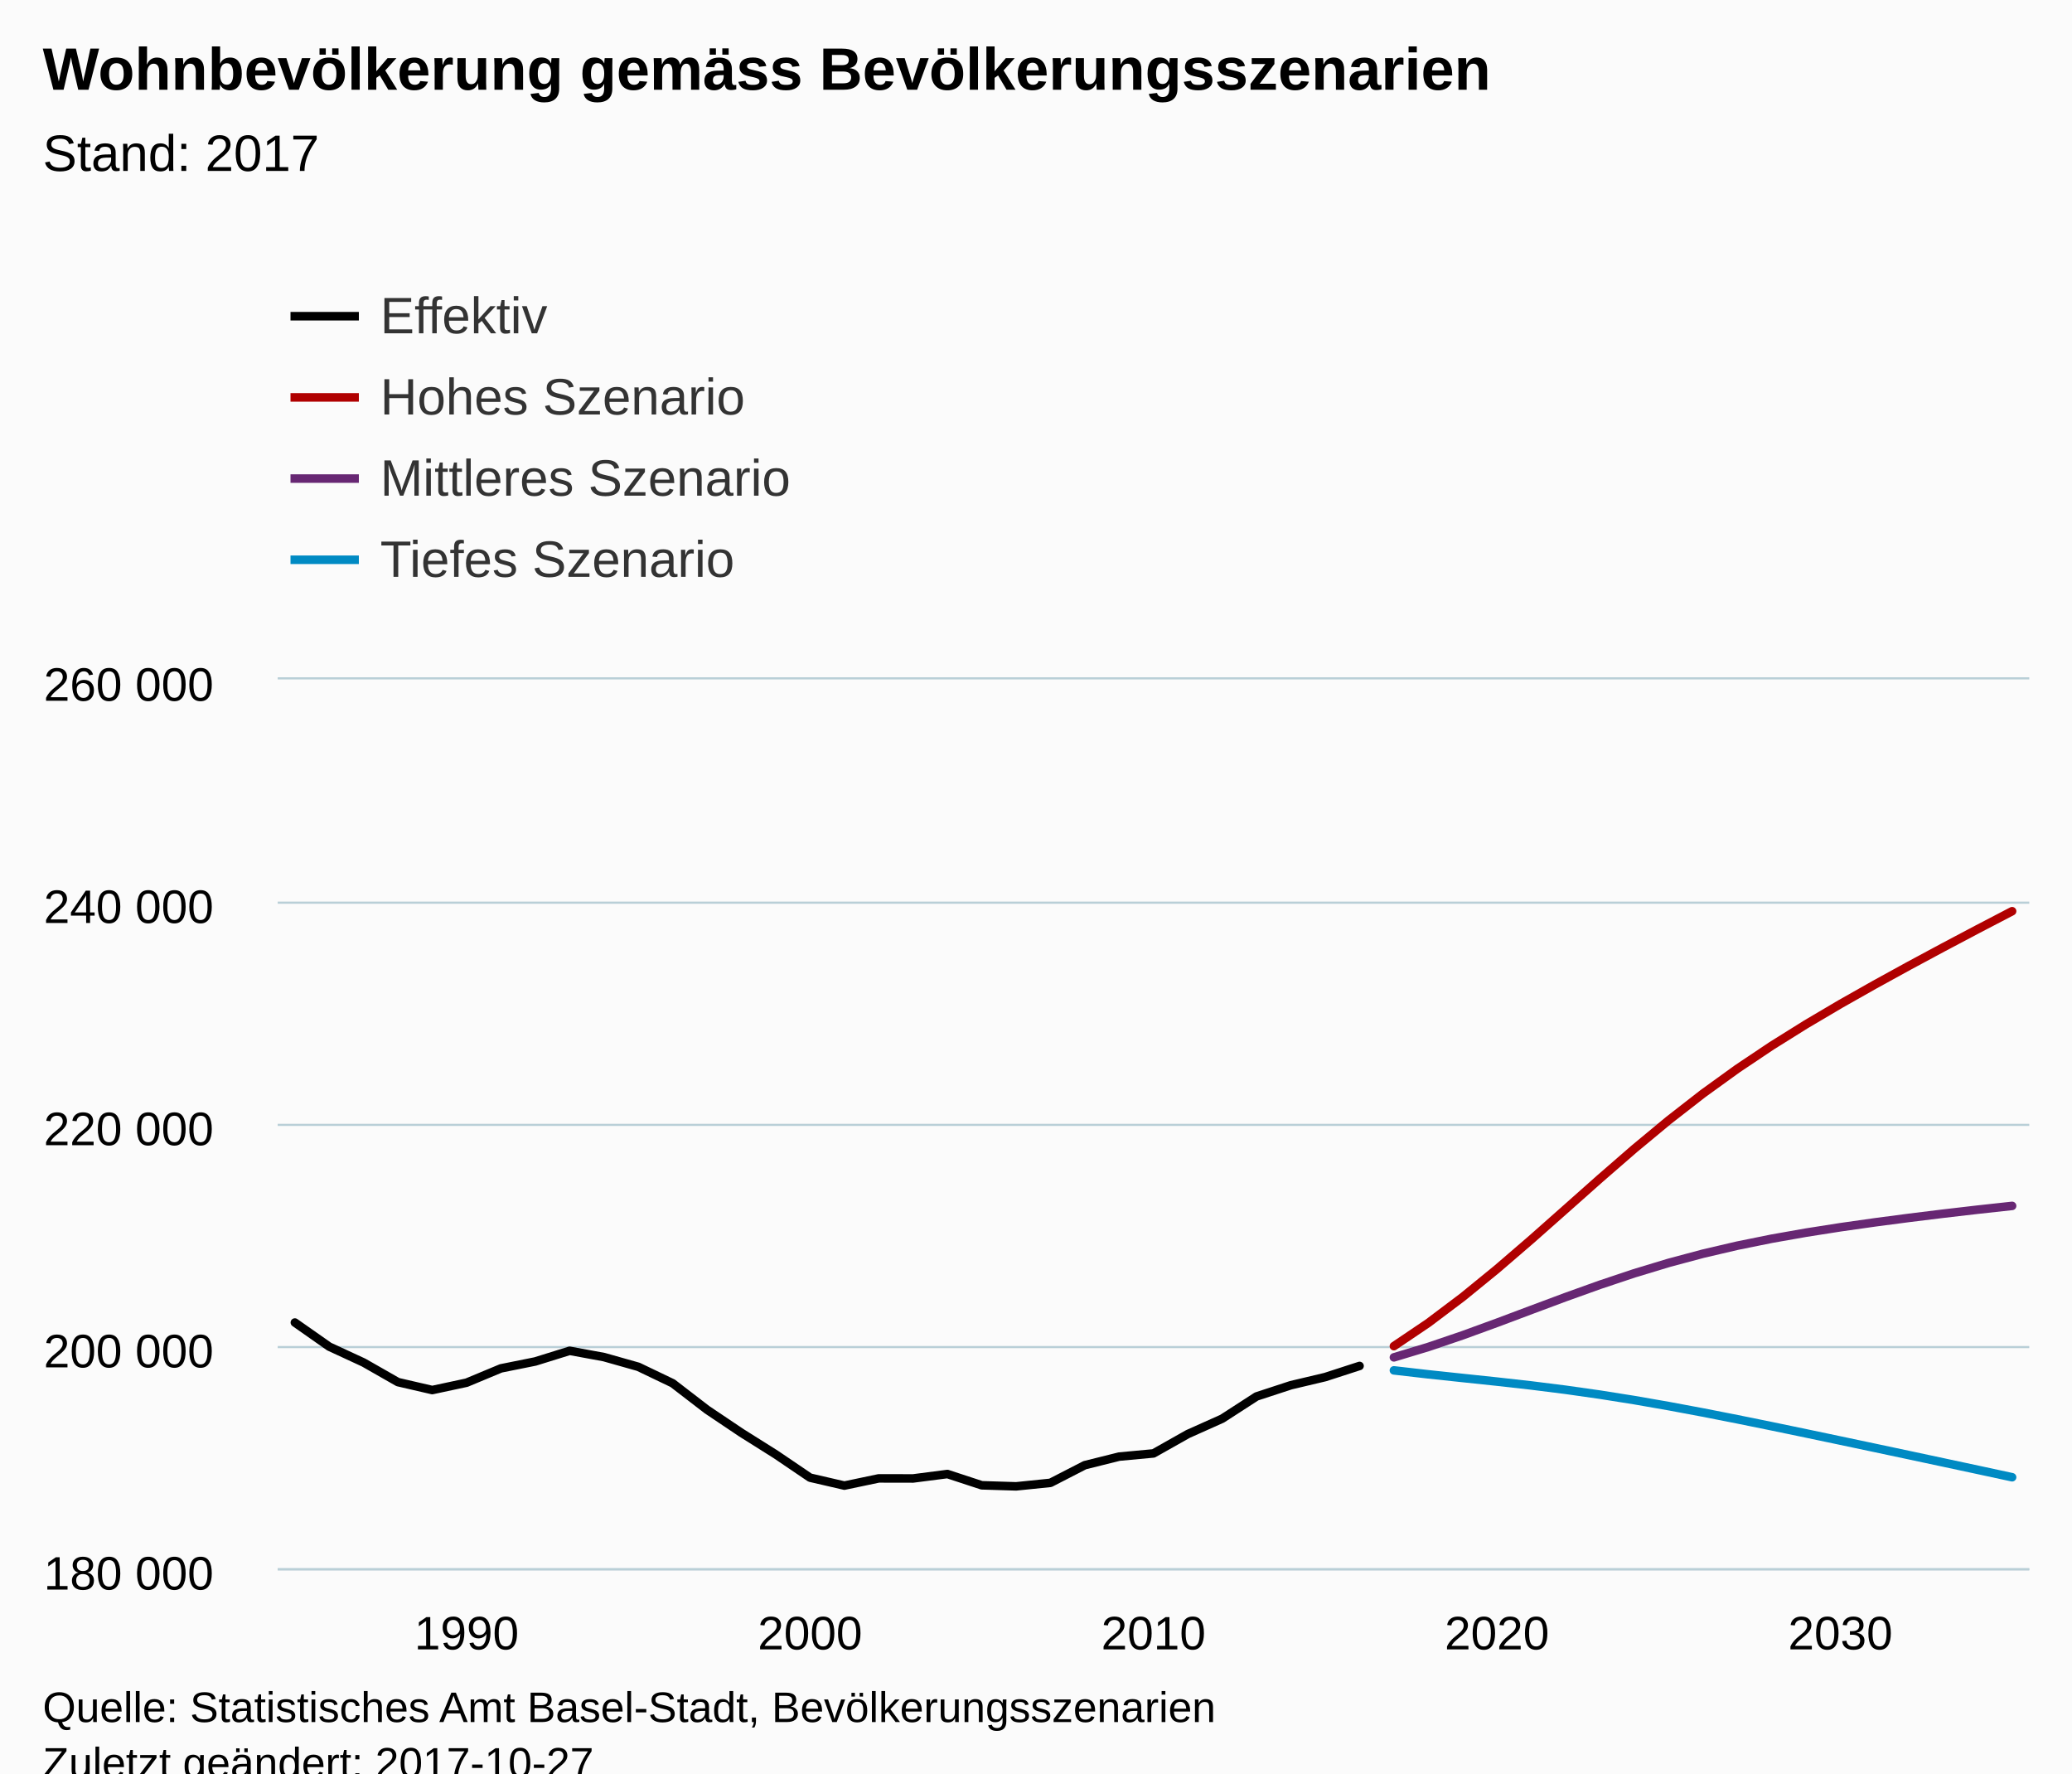
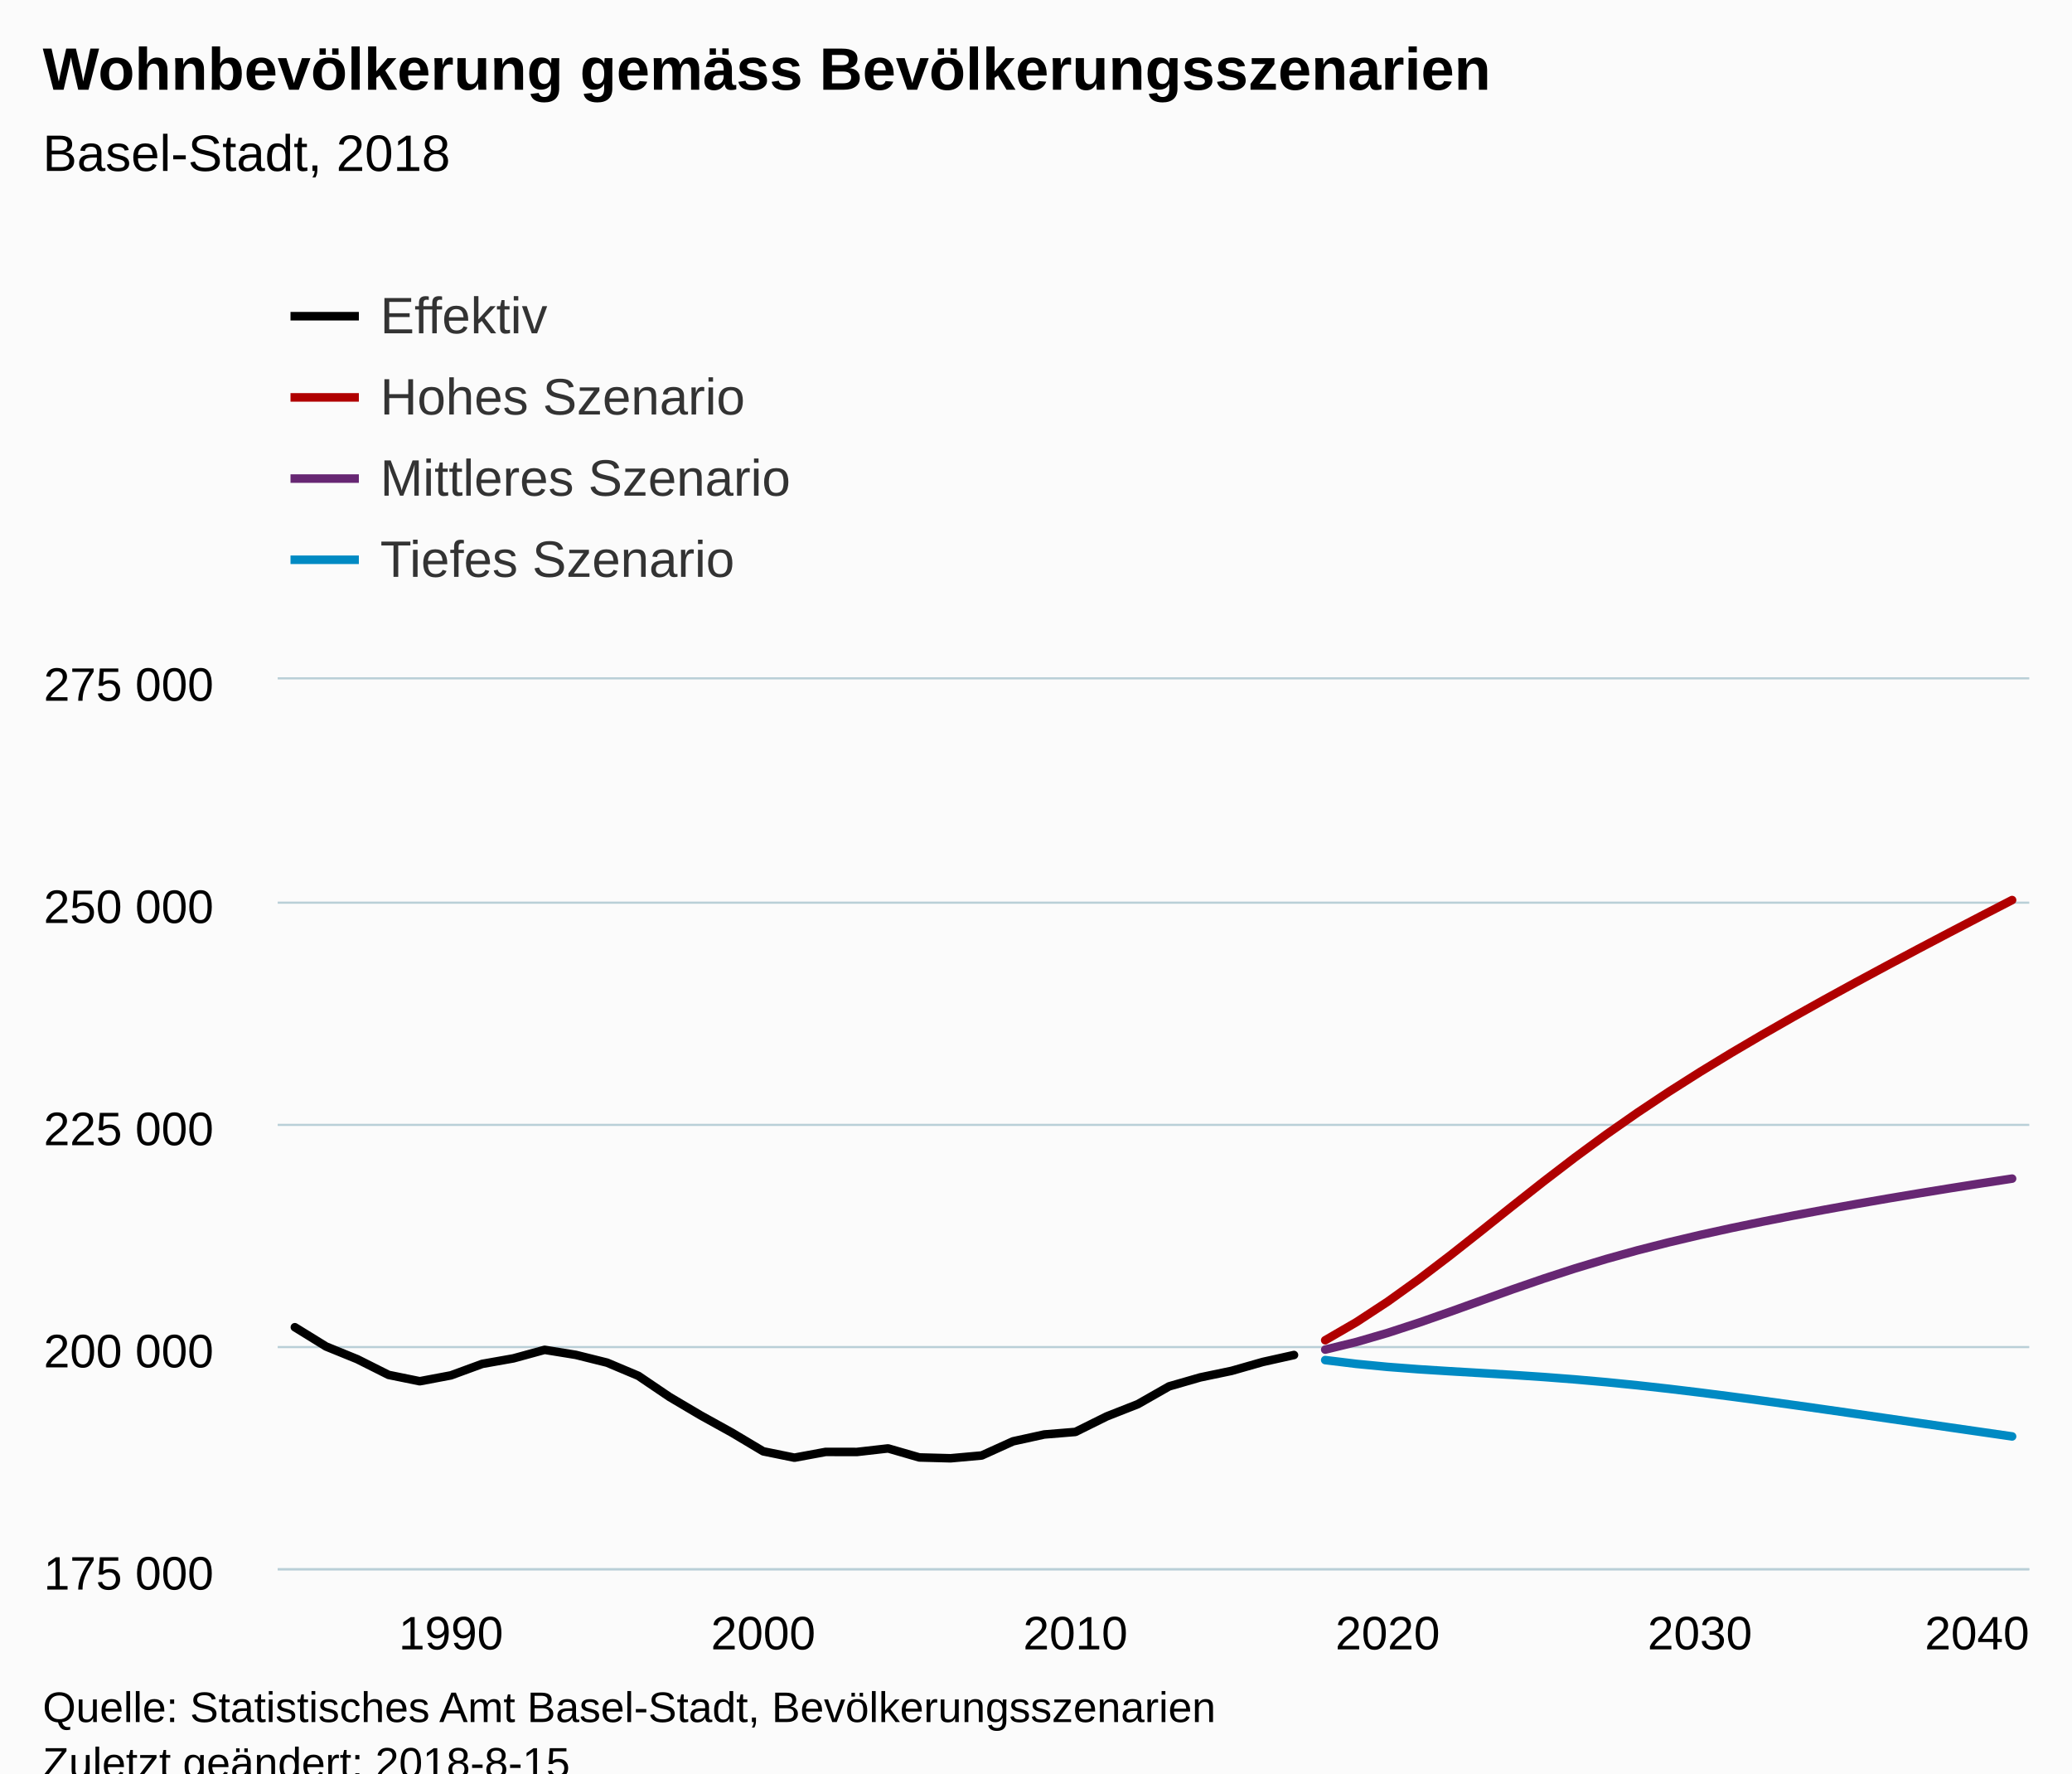
<svg xmlns="http://www.w3.org/2000/svg" version="1.1" class="highcharts-root" style="font-family:Arial;font-size:12px;" viewBox="0 0 485 415">
  <defs>
-     <clipPath id="highcharts-yin79kf-6">
+     <clipPath id="highcharts-xmi97fj-6">
      <rect x="0" y="0" width="410" height="208" fill="none" />
    </clipPath>
-     <clipPath id="highcharts-yin79kf-7">
+     <clipPath id="highcharts-xmi97fj-7">
      <rect x="0" y="0" width="410" height="208" fill="none" />
    </clipPath>
  </defs>
  <rect fill="#fbfbfb" class="highcharts-background" x="0" y="0" width="485" height="428" rx="0" ry="0" />
  <rect fill="none" class="highcharts-plot-background" x="65" y="159" width="410" height="208" />
  <g class="highcharts-pane-group" data-z-index="0" />
  <g class="highcharts-grid highcharts-xaxis-grid " data-z-index="1">
-     <path fill="none" data-z-index="1" class="highcharts-grid-line" d="M 108.5 159 L 108.5 367" opacity="1" />
-     <path fill="none" data-z-index="1" class="highcharts-grid-line" d="M 189.5 159 L 189.5 367" opacity="1" />
-     <path fill="none" data-z-index="1" class="highcharts-grid-line" d="M 269.5 159 L 269.5 367" opacity="1" />
-     <path fill="none" data-z-index="1" class="highcharts-grid-line" d="M 349.5 159 L 349.5 367" opacity="1" />
-     <path fill="none" data-z-index="1" class="highcharts-grid-line" d="M 430.5 159 L 430.5 367" opacity="1" />
+     <path fill="none" data-z-index="1" class="highcharts-grid-line" d="M 105.5 159 L 105.5 367" opacity="1" />
+     <path fill="none" data-z-index="1" class="highcharts-grid-line" d="M 178.5 159 L 178.5 367" opacity="1" />
+     <path fill="none" data-z-index="1" class="highcharts-grid-line" d="M 251.5 159 L 251.5 367" opacity="1" />
+     <path fill="none" data-z-index="1" class="highcharts-grid-line" d="M 324.5 159 L 324.5 367" opacity="1" />
+     <path fill="none" data-z-index="1" class="highcharts-grid-line" d="M 397.5 159 L 397.5 367" opacity="1" />
+     <path fill="none" data-z-index="1" class="highcharts-grid-line" d="M 470.5 159 L 470.5 367" opacity="1" />
  </g>
  <g class="highcharts-grid highcharts-yaxis-grid " data-z-index="1">
    <path fill="none" stroke="#B9CFD7" stroke-width="0.5" data-z-index="1" class="highcharts-grid-line" d="M 65 367.25 L 475 367.25" opacity="1" />
    <path fill="none" stroke="#B9CFD7" stroke-width="0.5" data-z-index="1" class="highcharts-grid-line" d="M 65 315.25 L 475 315.25" opacity="1" />
    <path fill="none" stroke="#B9CFD7" stroke-width="0.5" data-z-index="1" class="highcharts-grid-line" d="M 65 263.25 L 475 263.25" opacity="1" />
    <path fill="none" stroke="#B9CFD7" stroke-width="0.5" data-z-index="1" class="highcharts-grid-line" d="M 65 211.25 L 475 211.25" opacity="1" />
    <path fill="none" stroke="#B9CFD7" stroke-width="0.5" data-z-index="1" class="highcharts-grid-line" d="M 65 158.75 L 475 158.75" opacity="1" />
  </g>
  <rect fill="none" class="highcharts-plot-border" data-z-index="1" x="65" y="159" width="410" height="208" />
  <g class="highcharts-axis highcharts-xaxis " data-z-index="2">
    <path fill="none" class="highcharts-axis-line" stroke="#B9CFD7" stroke-width="0.5" data-z-index="7" d="M 65 367.25 L 475 367.25" />
  </g>
  <g class="highcharts-axis highcharts-yaxis " data-z-index="2">
    <path fill="none" class="highcharts-axis-line" data-z-index="7" d="M 65 159 L 65 367" />
  </g>
  <g class="highcharts-series-group" data-z-index="3">
-     <g data-z-index="0.1" class="highcharts-series highcharts-series-0 highcharts-line-series " transform="translate(65,159) scale(1 1)" clip-path="url(#highcharts-yin79kf-7)">
-       <path fill="none" d="M 4.02 150.506 L 12.059 156.143 L 20.098 159.861 L 28.137 164.445 L 36.176 166.306 L 44.216 164.583 L 52.255 161.234 L 60.294 159.617 L 68.333 157.118 L 76.373 158.595 L 84.412 160.867 L 92.451 164.718 L 100.49 170.903 L 108.529 176.301 L 116.569 181.358 L 124.608 186.807 L 132.647 188.666 L 140.686 186.979 L 148.725 186.995 L 156.765 185.957 L 164.804 188.596 L 172.843 188.843 L 180.882 188.022 L 188.922 183.888 L 196.961 181.883 L 205 181.134 L 213.039 176.602 L 221.078 173.007 L 229.118 167.807 L 237.157 165.175 L 245.196 163.27 L 253.235 160.664" class="highcharts-graph" data-z-index="1" stroke="black" stroke-width="2" stroke-linejoin="round" stroke-linecap="round" />
+     <g data-z-index="0.1" class="highcharts-series highcharts-series-0 highcharts-line-series " transform="translate(65,159) scale(1 1)" clip-path="url(#highcharts-xmi97fj-7)">
+       <path fill="none" d="M 4.02 151.605 L 11.328 156.114 L 18.636 159.089 L 25.945 162.756 L 33.253 164.245 L 40.561 162.866 L 47.87 160.187 L 55.178 158.893 L 62.487 156.894 L 69.795 158.076 L 77.103 159.894 L 84.412 162.974 L 91.72 167.923 L 99.029 172.241 L 106.337 176.286 L 113.645 180.646 L 120.954 182.133 L 128.262 180.783 L 135.57 180.796 L 142.879 179.966 L 150.187 182.077 L 157.496 182.275 L 164.804 181.617 L 172.112 178.31 L 179.421 176.706 L 186.729 176.107 L 194.037 172.482 L 201.346 169.605 L 208.654 165.445 L 215.963 163.34 L 223.271 161.816 L 230.579 159.732 L 237.888 158.105" class="highcharts-graph" data-z-index="1" stroke="black" stroke-width="2" stroke-linejoin="round" stroke-linecap="round" />
    </g>
    <g data-z-index="0.1" class="highcharts-markers highcharts-series-0 highcharts-line-series " transform="translate(65,159) scale(1 1)" clip-path="none" />
-     <g data-z-index="0.1" class="highcharts-series highcharts-series-1 highcharts-line-series " transform="translate(65,159) scale(1 1)" clip-path="url(#highcharts-yin79kf-7)">
-       <path fill="none" d="M 261.275 156.029 L 269.314 150.605 L 277.353 144.552 L 285.392 137.998 L 293.431 131.079 L 301.471 123.963 L 309.51 116.826 L 317.549 109.847 L 325.588 103.181 L 333.627 96.925 L 341.667 91.117 L 349.706 85.735 L 357.745 80.712 L 365.784 75.969 L 373.824 71.422 L 381.863 67.007 L 389.902 62.686 L 397.941 58.435 L 405.98 54.246" class="highcharts-graph" data-z-index="1" stroke="#b00000 " stroke-width="2" stroke-linejoin="round" stroke-linecap="round" />
+     <g data-z-index="0.1" class="highcharts-series highcharts-series-1 highcharts-line-series " transform="translate(65,159) scale(1 1)" clip-path="url(#highcharts-xmi97fj-7)">
+       <path fill="none" d="M 245.196 154.65 L 252.504 150.411 L 259.813 145.621 L 267.121 140.381 L 274.43 134.813 L 281.738 129.047 L 289.046 123.221 L 296.355 117.462 L 303.663 111.869 L 310.971 106.504 L 318.28 101.396 L 325.588 96.533 L 332.897 91.892 L 340.205 87.439 L 347.513 83.14 L 354.822 78.961 L 362.13 74.882 L 369.439 70.88 L 376.747 66.943 L 384.055 63.055 L 391.364 59.213 L 398.672 55.407 L 405.98 51.638" class="highcharts-graph" data-z-index="1" stroke="#b00000 " stroke-width="2" stroke-linejoin="round" stroke-linecap="round" />
    </g>
    <g data-z-index="0.1" class="highcharts-markers highcharts-series-1 highcharts-line-series " transform="translate(65,159) scale(1 1)" clip-path="none" />
-     <g data-z-index="0.1" class="highcharts-series highcharts-series-2 highcharts-line-series " transform="translate(65,159) scale(1 1)" clip-path="url(#highcharts-yin79kf-7)">
-       <path fill="none" d="M 261.275 158.657 L 269.314 156.229 L 277.353 153.496 L 285.392 150.566 L 293.431 147.547 L 301.471 144.55 L 309.51 141.666 L 317.549 138.98 L 325.588 136.547 L 333.627 134.394 L 341.667 132.517 L 349.706 130.889 L 357.745 129.47 L 365.784 128.209 L 373.824 127.067 L 381.863 126.012 L 389.902 125.021 L 397.941 124.088 L 405.98 123.209" class="highcharts-graph" data-z-index="1" stroke="#672773" stroke-width="2" stroke-linejoin="round" stroke-linecap="round" />
+     <g data-z-index="0.1" class="highcharts-series highcharts-series-2 highcharts-line-series " transform="translate(65,159) scale(1 1)" clip-path="url(#highcharts-xmi97fj-7)">
+       <path fill="none" d="M 245.196 156.842 L 252.504 155.058 L 259.813 152.932 L 267.121 150.544 L 274.43 147.99 L 281.738 145.361 L 289.046 142.746 L 296.355 140.225 L 303.663 137.848 L 310.971 135.641 L 318.28 133.611 L 325.588 131.747 L 332.897 130.023 L 340.205 128.415 L 347.513 126.905 L 354.822 125.47 L 362.13 124.099 L 369.439 122.782 L 376.747 121.512 L 384.055 120.286 L 391.364 119.099 L 398.672 117.944 L 405.98 116.827" class="highcharts-graph" data-z-index="1" stroke="#672773" stroke-width="2" stroke-linejoin="round" stroke-linecap="round" />
    </g>
    <g data-z-index="0.1" class="highcharts-markers highcharts-series-2 highcharts-line-series " transform="translate(65,159) scale(1 1)" clip-path="none" />
-     <g data-z-index="0.1" class="highcharts-series highcharts-series-3 highcharts-line-series " transform="translate(65,159) scale(1 1)" clip-path="url(#highcharts-yin79kf-7)">
-       <path fill="none" d="M 261.275 161.702 L 269.314 162.625 L 277.353 163.48 L 285.392 164.328 L 293.431 165.23 L 301.471 166.241 L 309.51 167.383 L 317.549 168.659 L 325.588 170.061 L 333.627 171.564 L 341.667 173.144 L 349.706 174.777 L 357.745 176.446 L 365.784 178.136 L 373.824 179.834 L 381.863 181.542 L 389.902 183.256 L 397.941 184.977 L 405.98 186.711" class="highcharts-graph" data-z-index="1" stroke="#008AC3" stroke-width="2" stroke-linejoin="round" stroke-linecap="round" />
+     <g data-z-index="0.1" class="highcharts-series highcharts-series-3 highcharts-line-series " transform="translate(65,159) scale(1 1)" clip-path="url(#highcharts-xmi97fj-7)">
+       <path fill="none" d="M 245.196 159.293 L 252.504 160.183 L 259.813 160.888 L 267.121 161.443 L 274.43 161.905 L 281.738 162.332 L 289.046 162.768 L 296.355 163.255 L 303.663 163.817 L 310.971 164.461 L 318.28 165.194 L 325.588 166.005 L 332.897 166.885 L 340.205 167.819 L 347.513 168.798 L 354.822 169.807 L 362.13 170.839 L 369.439 171.883 L 376.747 172.935 L 384.055 173.992 L 391.364 175.049 L 398.672 176.105 L 405.98 177.16" class="highcharts-graph" data-z-index="1" stroke="#008AC3" stroke-width="2" stroke-linejoin="round" stroke-linecap="round" />
    </g>
    <g data-z-index="0.1" class="highcharts-markers highcharts-series-3 highcharts-line-series " transform="translate(65,159) scale(1 1)" clip-path="none" />
  </g>
  <text x="10" text-anchor="start" class="highcharts-title" data-z-index="4" style="color:#000000;font-size:14px;font-weight:bold;fill:#000000;" y="21">
    <tspan>Wohnbevölkerung gemäss Bevölkerungsszenarien</tspan>
  </text>
  <text x="10" text-anchor="start" class="highcharts-subtitle" data-z-index="4" style="color:#000000;font-size:12px;font-weight:normal;font-family:Arial;fill:#000000;" y="40">
-     <tspan>Stand: 2017</tspan>
+     <tspan>Basel-Stadt, 2018</tspan>
  </text>
  <g class="highcharts-legend" data-z-index="7" transform="translate(60,55)">
    <rect fill="none" class="highcharts-legend-box" rx="0" ry="0" x="0" y="0" width="996" height="92" visibility="visible" />
    <g data-z-index="1">
      <g>
        <g class="highcharts-legend-item highcharts-line-series highcharts-color-undefined highcharts-series-0" data-z-index="1" transform="translate(8,8)">
          <path fill="none" d="M 0 11 L 16 11" class="highcharts-graph" stroke="black" stroke-width="2" />
          <text x="21" style="color:#333333;font-size:12px;font-weight:normal;cursor:pointer;fill:#333333;" text-anchor="start" data-z-index="2" y="15">
            <tspan>Effektiv</tspan>
          </text>
        </g>
        <g class="highcharts-legend-item highcharts-line-series highcharts-color-undefined highcharts-series-1" data-z-index="1" transform="translate(8,27)">
          <path fill="none" d="M 0 11 L 16 11" class="highcharts-graph" stroke="#b00000 " stroke-width="2" />
          <text x="21" y="15" style="color:#333333;font-size:12px;font-weight:normal;cursor:pointer;fill:#333333;" text-anchor="start" data-z-index="2">
            <tspan>Hohes Szenario</tspan>
          </text>
        </g>
        <g class="highcharts-legend-item highcharts-line-series highcharts-color-undefined highcharts-series-2" data-z-index="1" transform="translate(8,46)">
          <path fill="none" d="M 0 11 L 16 11" class="highcharts-graph" stroke="#672773" stroke-width="2" />
          <text x="21" y="15" style="color:#333333;font-size:12px;font-weight:normal;cursor:pointer;fill:#333333;" text-anchor="start" data-z-index="2">
            <tspan>Mittleres Szenario</tspan>
          </text>
        </g>
        <g class="highcharts-legend-item highcharts-line-series highcharts-color-undefined highcharts-series-3" data-z-index="1" transform="translate(8,65)">
          <path fill="none" d="M 0 11 L 16 11" class="highcharts-graph" stroke="#008AC3" stroke-width="2" />
          <text x="21" y="15" style="color:#333333;font-size:12px;font-weight:normal;cursor:pointer;fill:#333333;" text-anchor="start" data-z-index="2">
            <tspan>Tiefes Szenario</tspan>
          </text>
        </g>
      </g>
    </g>
  </g>
  <g class="highcharts-axis-labels highcharts-xaxis-labels " data-z-index="7">
-     <text x="109.216" style="color:#000000;cursor:default;font-size:11px;fill:#000000;" text-anchor="middle" transform="translate(0,0)" y="386" opacity="1">1990</text>
-     <text x="189.608" style="color:#000000;cursor:default;font-size:11px;fill:#000000;" text-anchor="middle" transform="translate(0,0)" y="386" opacity="1">2000</text>
-     <text x="270" style="color:#000000;cursor:default;font-size:11px;fill:#000000;" text-anchor="middle" transform="translate(0,0)" y="386" opacity="1">2010</text>
-     <text x="350.392" style="color:#000000;cursor:default;font-size:11px;fill:#000000;" text-anchor="middle" transform="translate(0,0)" y="386" opacity="1">2020</text>
-     <text x="430.784" style="color:#000000;cursor:default;font-size:11px;fill:#000000;" text-anchor="middle" transform="translate(0,0)" y="386" opacity="1">2030</text>
+     <text x="105.561" style="color:#000000;cursor:default;font-size:11px;fill:#000000;" text-anchor="middle" transform="translate(0,0)" y="386" opacity="1">1990</text>
+     <text x="178.645" style="color:#000000;cursor:default;font-size:11px;fill:#000000;" text-anchor="middle" transform="translate(0,0)" y="386" opacity="1">2000</text>
+     <text x="251.729" style="color:#000000;cursor:default;font-size:11px;fill:#000000;" text-anchor="middle" transform="translate(0,0)" y="386" opacity="1">2010</text>
+     <text x="324.813" style="color:#000000;cursor:default;font-size:11px;fill:#000000;" text-anchor="middle" transform="translate(0,0)" y="386" opacity="1">2020</text>
+     <text x="397.897" style="color:#000000;cursor:default;font-size:11px;fill:#000000;" text-anchor="middle" transform="translate(0,0)" y="386" opacity="1">2030</text>
+     <text x="462.781" style="color:#000000;cursor:default;font-size:11px;fill:#000000;" text-anchor="middle" transform="translate(0,0)" y="386" opacity="1">2040</text>
  </g>
  <g class="highcharts-axis-labels highcharts-yaxis-labels " data-z-index="7">
    <text x="50" style="color:#000000;cursor:default;font-size:11px;fill:#000000;" text-anchor="end" transform="translate(0,0)" y="372" opacity="1">
-       <tspan>180 000</tspan>
+       <tspan>175 000</tspan>
    </text>
    <text x="50" style="color:#000000;cursor:default;font-size:11px;fill:#000000;" text-anchor="end" transform="translate(0,0)" y="320" opacity="1">
      <tspan>200 000</tspan>
    </text>
    <text x="50" style="color:#000000;cursor:default;font-size:11px;fill:#000000;" text-anchor="end" transform="translate(0,0)" y="268" opacity="1">
-       <tspan>220 000</tspan>
+       <tspan>225 000</tspan>
    </text>
    <text x="50" style="color:#000000;cursor:default;font-size:11px;fill:#000000;" text-anchor="end" transform="translate(0,0)" y="216" opacity="1">
-       <tspan>240 000</tspan>
+       <tspan>250 000</tspan>
    </text>
    <text x="50" style="color:#000000;cursor:default;font-size:11px;fill:#000000;" text-anchor="end" transform="translate(0,0)" y="164" opacity="1">
-       <tspan>260 000</tspan>
+       <tspan>275 000</tspan>
    </text>
  </g>
  <text x="10" class="highcharts-credits" text-anchor="start" data-z-index="8" style="cursor:default;color:#000000;font-size:10px;fill:#000000;" y="403">
    <tspan>Quelle: Statistisches Amt Basel-Stadt, Bevölkerungsszenarien</tspan>
-     <tspan x="10" dy="13">Zuletzt geändert: 2017-10-27</tspan>
+     <tspan x="10" dy="13">Zuletzt geändert: 2018-8-15</tspan>
  </text>
</svg>
